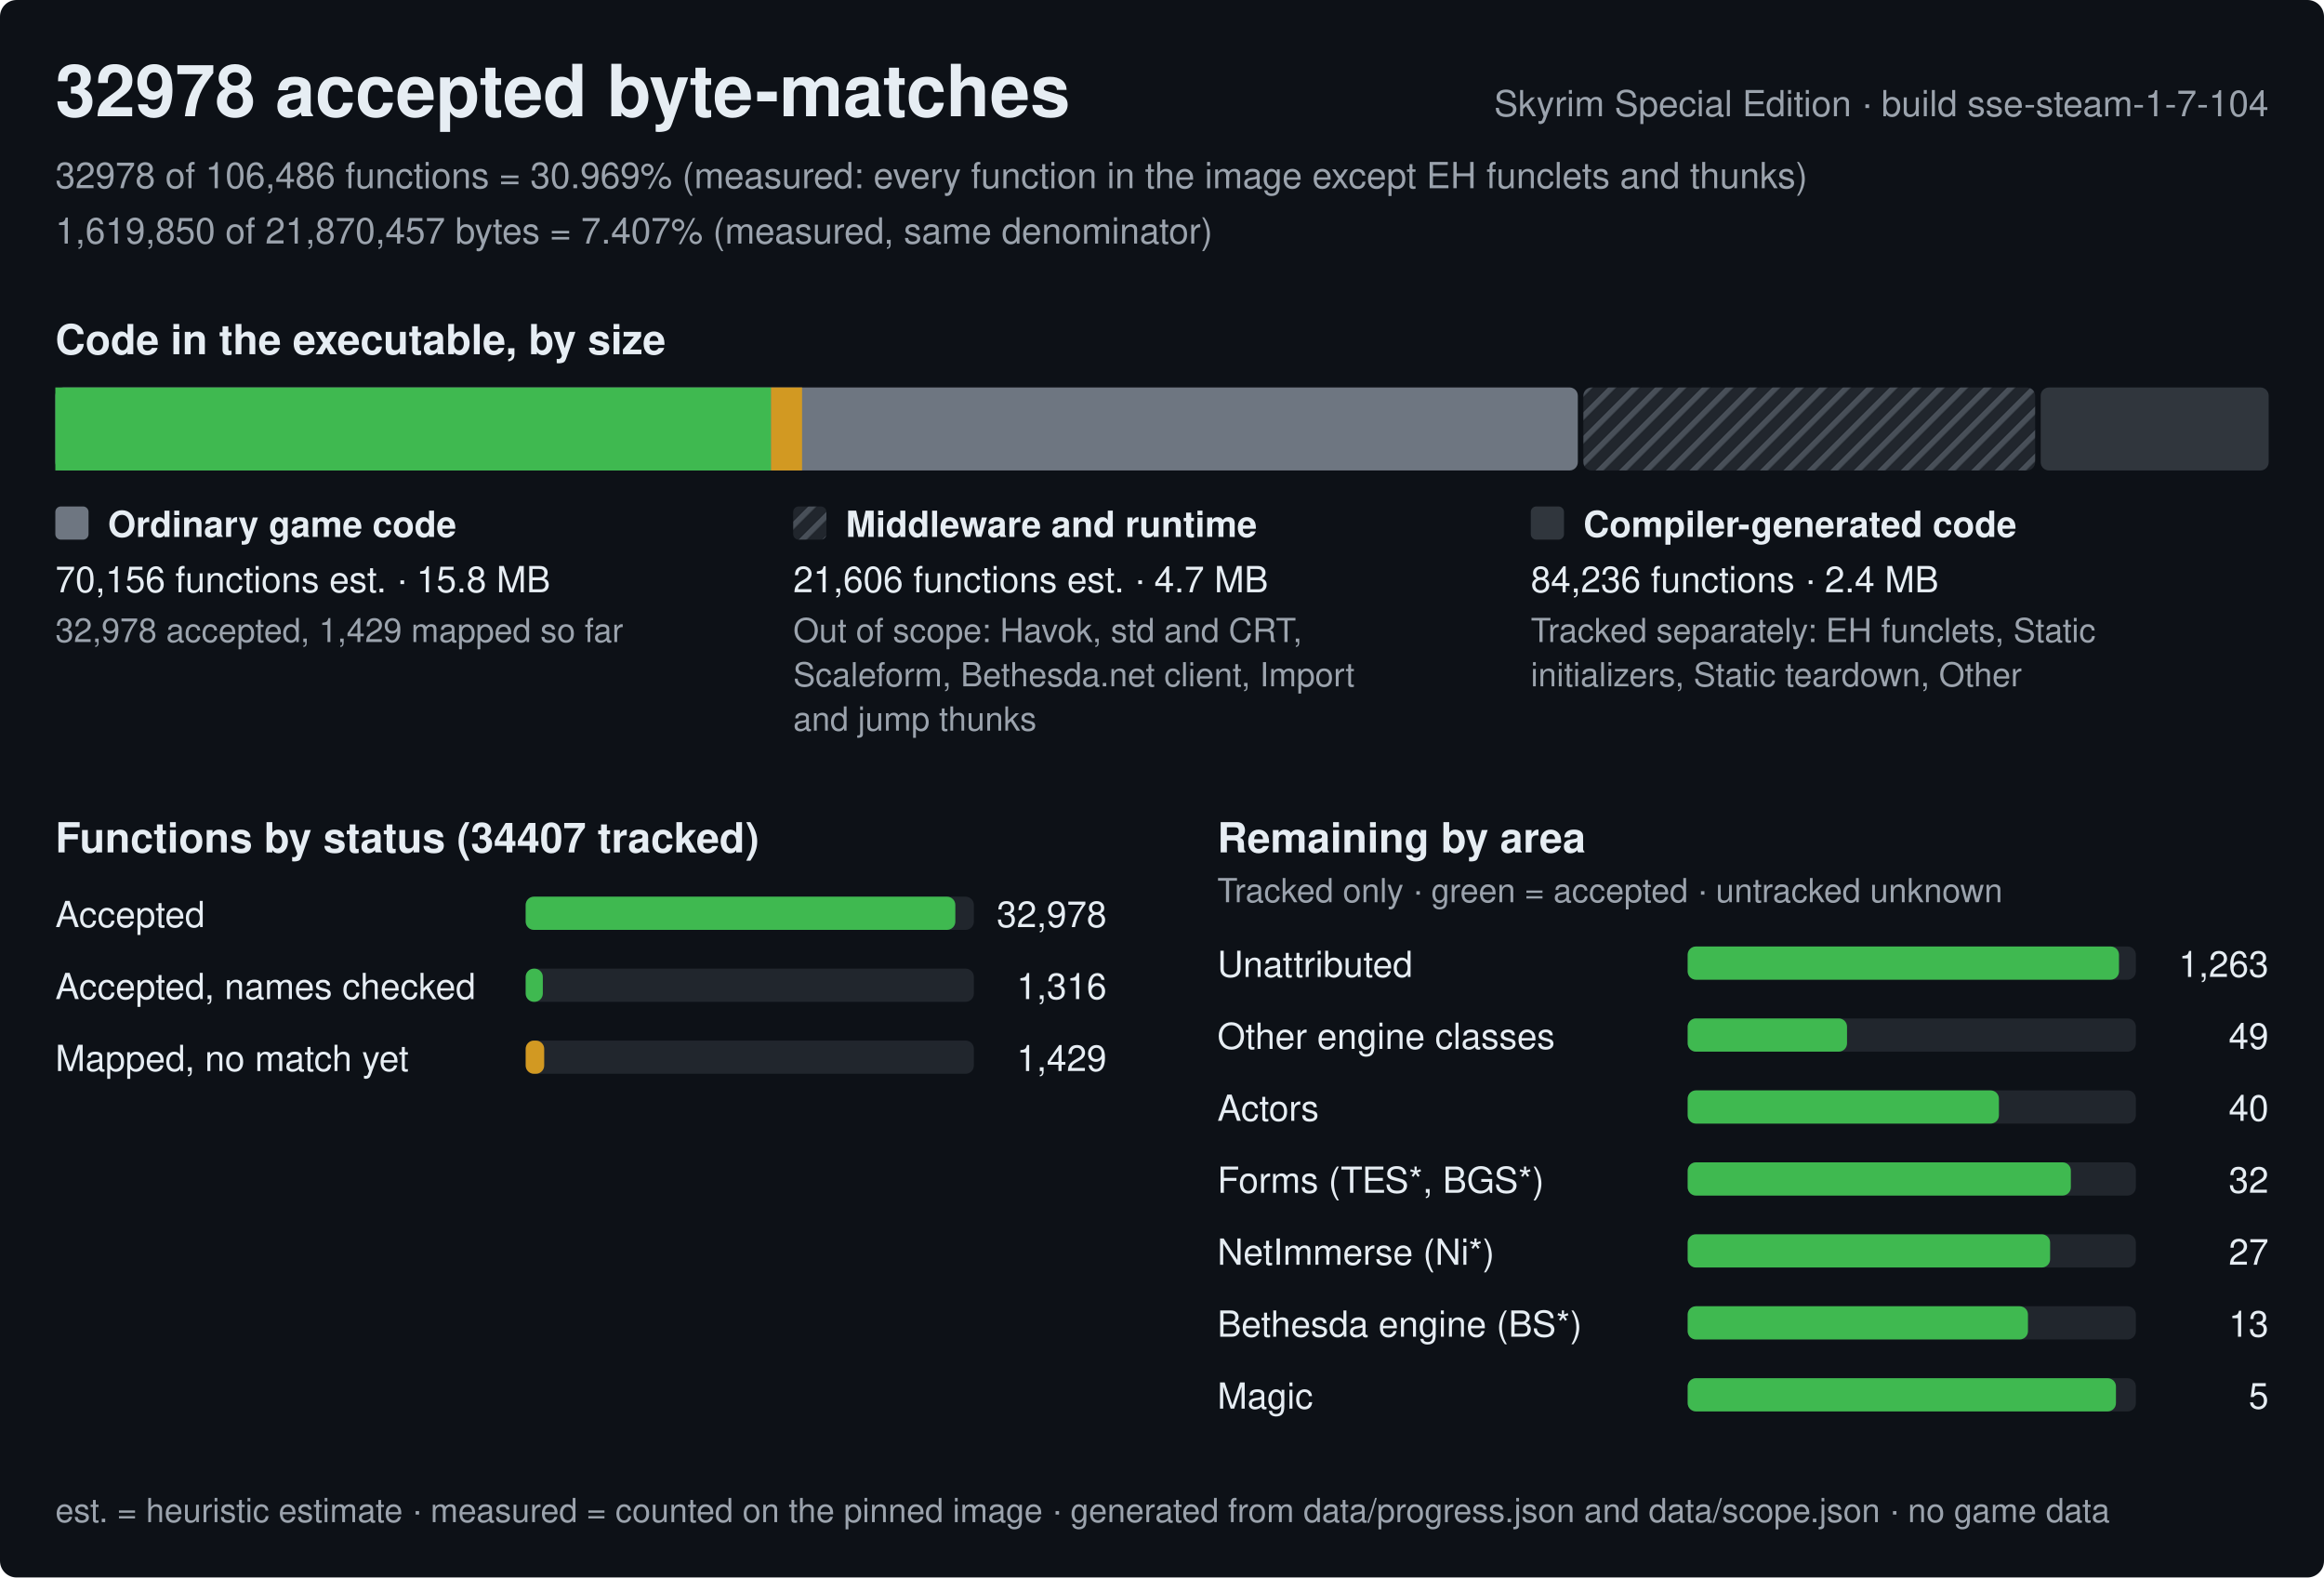
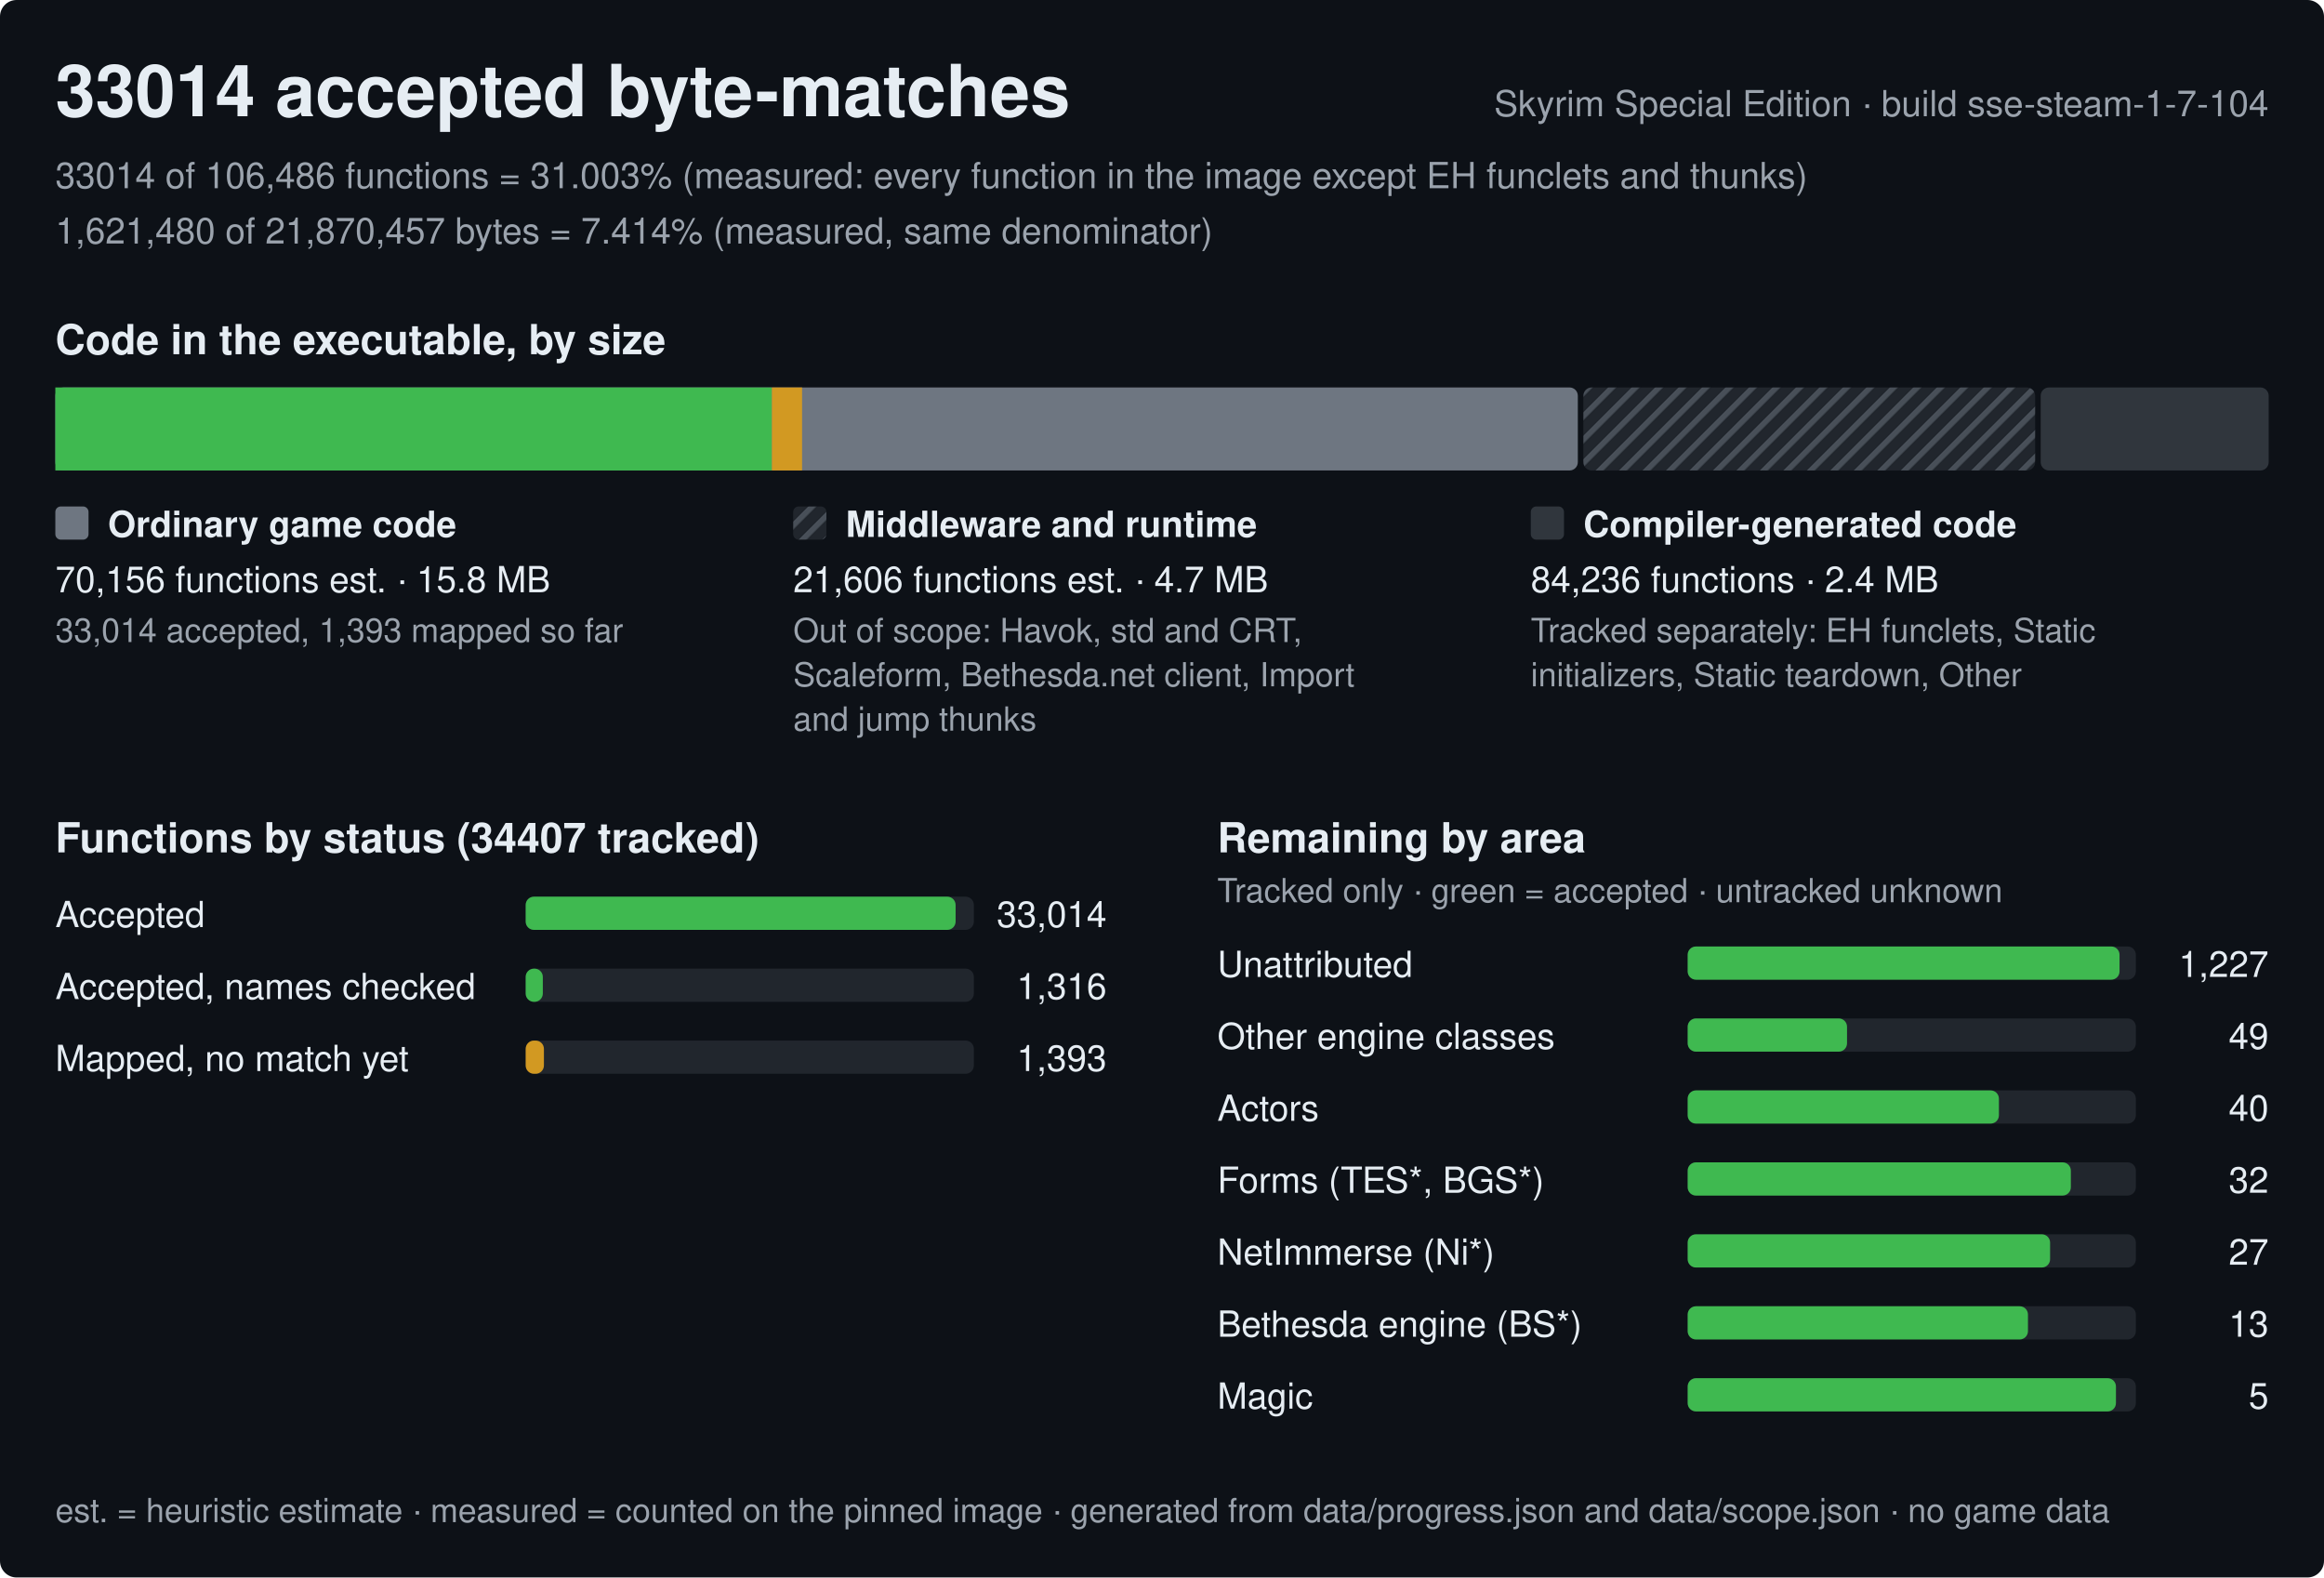
<svg xmlns="http://www.w3.org/2000/svg" width="840" height="570" viewBox="0 0 840 570" role="img" aria-label="Progress of the Skyrim Special Edition byte-matching reconstruction, build sse-steam-1-7-104">
  <style>text{font-family:-apple-system,BlinkMacSystemFont,'Segoe UI',Helvetica,Arial,sans-serif;fill:#e6edf3;white-space:pre}.h{font-size:26px;font-weight:600}.st{font-size:15px;font-weight:600}.lb{font-size:13px;font-weight:600}.bl{font-size:12px;font-weight:600;stroke:#0d1117;stroke-width:3px;paint-order:stroke;stroke-linejoin:round}.rl{font-size:13px}.fn{font-size:12px;fill:#9ba3ad}.mu{fill:#9ba3ad}</style>
  <defs>
    <pattern id="hx" width="6" height="6" patternUnits="userSpaceOnUse" patternTransform="rotate(45)">
      <rect width="6" height="6" fill="#21262d" />
      <rect width="2" height="6" fill="#484f58" />
    </pattern>
  </defs>
  <rect width="840" height="570" rx="6" fill="#0d1117" />
-   <text x="20" y="42" class="h">32978 accepted byte-matches</text>
+   <text x="20" y="42" class="h">33014 accepted byte-matches</text>
  <text x="820" y="42" class="rl mu" text-anchor="end">Skyrim Special Edition · build sse-steam-1-7-104</text>
-   <text x="20" y="68" class="rl mu">32978 of 106,486 functions = 30.969% (measured: every function in the image except EH funclets and thunks)</text>
-   <text x="20" y="88" class="rl mu">1,619,850 of 21,870,457 bytes = 7.407% (measured, same denominator)</text>
+   <text x="20" y="68" class="rl mu">33014 of 106,486 functions = 31.003% (measured: every function in the image except EH funclets and thunks)</text>
+   <text x="20" y="88" class="rl mu">1,621,480 of 21,870,457 bytes = 7.414% (measured, same denominator)</text>
  <text x="20" y="128" class="st">Code in the executable, by size</text>
  <rect x="20" y="140" width="550.3" height="30" rx="3" fill="#6e7681" />
-   <rect x="20" y="140" width="258.7" height="30" fill="#3fb950" />
-   <rect x="278.7" y="140" width="11.2" height="30" fill="#d29922" />
+   <rect x="20" y="140" width="259" height="30" fill="#3fb950" />
+   <rect x="279" y="140" width="10.9" height="30" fill="#d29922" />
  <rect x="572.3" y="140" width="163.3" height="30" rx="3" fill="url(#hx)" />
  <rect x="737.6" y="140" width="82.4" height="30" rx="3" fill="#30363d" />
  <rect x="20" y="183" width="12" height="12" rx="2" fill="#6e7681" />
  <text x="39" y="194" class="lb">Ordinary game code</text>
  <text x="20" y="214" class="rl">70,156 functions est. · 15.8 MB</text>
-   <text x="20" y="232" class="fn">32,978 accepted, 1,429 mapped so far</text>
+   <text x="20" y="232" class="fn">33,014 accepted, 1,393 mapped so far</text>
  <rect x="286.7" y="183" width="12" height="12" rx="2" fill="url(#hx)" />
  <text x="305.7" y="194" class="lb">Middleware and runtime</text>
  <text x="286.7" y="214" class="rl">21,606 functions est. · 4.7 MB</text>
  <text x="286.7" y="232" class="fn">Out of scope: Havok, std and CRT,</text>
  <text x="286.7" y="248" class="fn">Scaleform, Bethesda.net client, Import</text>
  <text x="286.7" y="264" class="fn">and jump thunks</text>
  <rect x="553.3" y="183" width="12" height="12" rx="2" fill="#30363d" />
  <text x="572.3" y="194" class="lb">Compiler-generated code</text>
  <text x="553.3" y="214" class="rl">84,236 functions · 2.4 MB</text>
  <text x="553.3" y="232" class="fn">Tracked separately: EH funclets, Static</text>
  <text x="553.3" y="248" class="fn">initializers, Static teardown, Other</text>
  <text x="20" y="308" class="st">Functions by status (34407 tracked)</text>
  <text x="20" y="335" class="rl">Accepted</text>
  <rect x="190" y="324" width="162.0" height="12" rx="3" fill="#21262d" />
-   <rect x="190" y="324" width="155.3" height="12" rx="3" fill="#3fb950" />
-   <text x="400.0" y="335" class="rl" text-anchor="end">32,978</text>
+   <rect x="190" y="324" width="155.4" height="12" rx="3" fill="#3fb950" />
+   <text x="400.0" y="335" class="rl" text-anchor="end">33,014</text>
  <text x="20" y="361" class="rl">Accepted, names checked</text>
  <rect x="190" y="350" width="162.0" height="12" rx="3" fill="#21262d" />
  <rect x="190" y="350" width="6.2" height="12" rx="3" fill="#3fb950" />
  <text x="400.0" y="361" class="rl" text-anchor="end">1,316</text>
  <text x="20" y="387" class="rl">Mapped, no match yet</text>
  <rect x="190" y="376" width="162.0" height="12" rx="3" fill="#21262d" />
-   <rect x="190" y="376" width="6.7" height="12" rx="3" fill="#d29922" />
-   <text x="400.0" y="387" class="rl" text-anchor="end">1,429</text>
+   <rect x="190" y="376" width="6.6" height="12" rx="3" fill="#d29922" />
+   <text x="400.0" y="387" class="rl" text-anchor="end">1,393</text>
  <text x="440.0" y="308" class="st">Remaining by area</text>
  <text x="440.0" y="326" class="fn">Tracked only · green = accepted · untracked unknown</text>
  <text x="440.0" y="353" class="rl">Unattributed</text>
  <rect x="610.0" y="342" width="162.0" height="12" rx="3" fill="#21262d" />
-   <rect x="610.0" y="342" width="155.9" height="12" rx="3" fill="#3fb950" />
-   <text x="820.0" y="353" class="rl" text-anchor="end">1,263</text>
+   <rect x="610.0" y="342" width="156.1" height="12" rx="3" fill="#3fb950" />
+   <text x="820.0" y="353" class="rl" text-anchor="end">1,227</text>
  <text x="440.0" y="379" class="rl">Other engine classes</text>
  <rect x="610.0" y="368" width="162.0" height="12" rx="3" fill="#21262d" />
  <rect x="610.0" y="368" width="57.6" height="12" rx="3" fill="#3fb950" />
  <text x="820.0" y="379" class="rl" text-anchor="end">49</text>
  <text x="440.0" y="405" class="rl">Actors</text>
  <rect x="610.0" y="394" width="162.0" height="12" rx="3" fill="#21262d" />
  <rect x="610.0" y="394" width="112.5" height="12" rx="3" fill="#3fb950" />
  <text x="820.0" y="405" class="rl" text-anchor="end">40</text>
  <text x="440.0" y="431" class="rl">Forms (TES*, BGS*)</text>
  <rect x="610.0" y="420" width="162.0" height="12" rx="3" fill="#21262d" />
  <rect x="610.0" y="420" width="138.5" height="12" rx="3" fill="#3fb950" />
  <text x="820.0" y="431" class="rl" text-anchor="end">32</text>
  <text x="440.0" y="457" class="rl">NetImmerse (Ni*)</text>
  <rect x="610.0" y="446" width="162.0" height="12" rx="3" fill="#21262d" />
  <rect x="610.0" y="446" width="131" height="12" rx="3" fill="#3fb950" />
  <text x="820.0" y="457" class="rl" text-anchor="end">27</text>
  <text x="440.0" y="483" class="rl">Bethesda engine (BS*)</text>
  <rect x="610.0" y="472" width="162.0" height="12" rx="3" fill="#21262d" />
  <rect x="610.0" y="472" width="123" height="12" rx="3" fill="#3fb950" />
  <text x="820.0" y="483" class="rl" text-anchor="end">13</text>
  <text x="440.0" y="509" class="rl">Magic</text>
  <rect x="610.0" y="498" width="162.0" height="12" rx="3" fill="#21262d" />
  <rect x="610.0" y="498" width="154.8" height="12" rx="3" fill="#3fb950" />
  <text x="820.0" y="509" class="rl" text-anchor="end">5</text>
  <text x="20" y="550" class="fn">est. = heuristic estimate · measured = counted on the pinned image · generated from data/progress.json and data/scope.json · no game data</text>
</svg>
